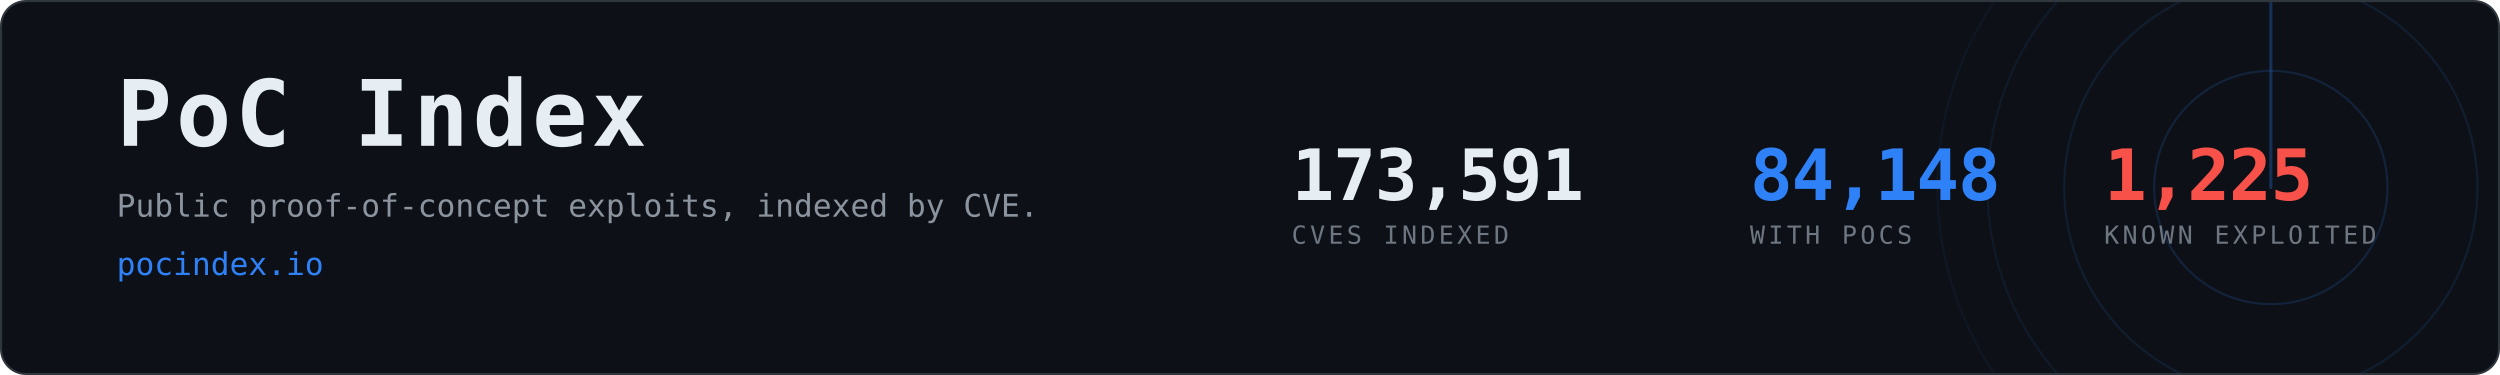
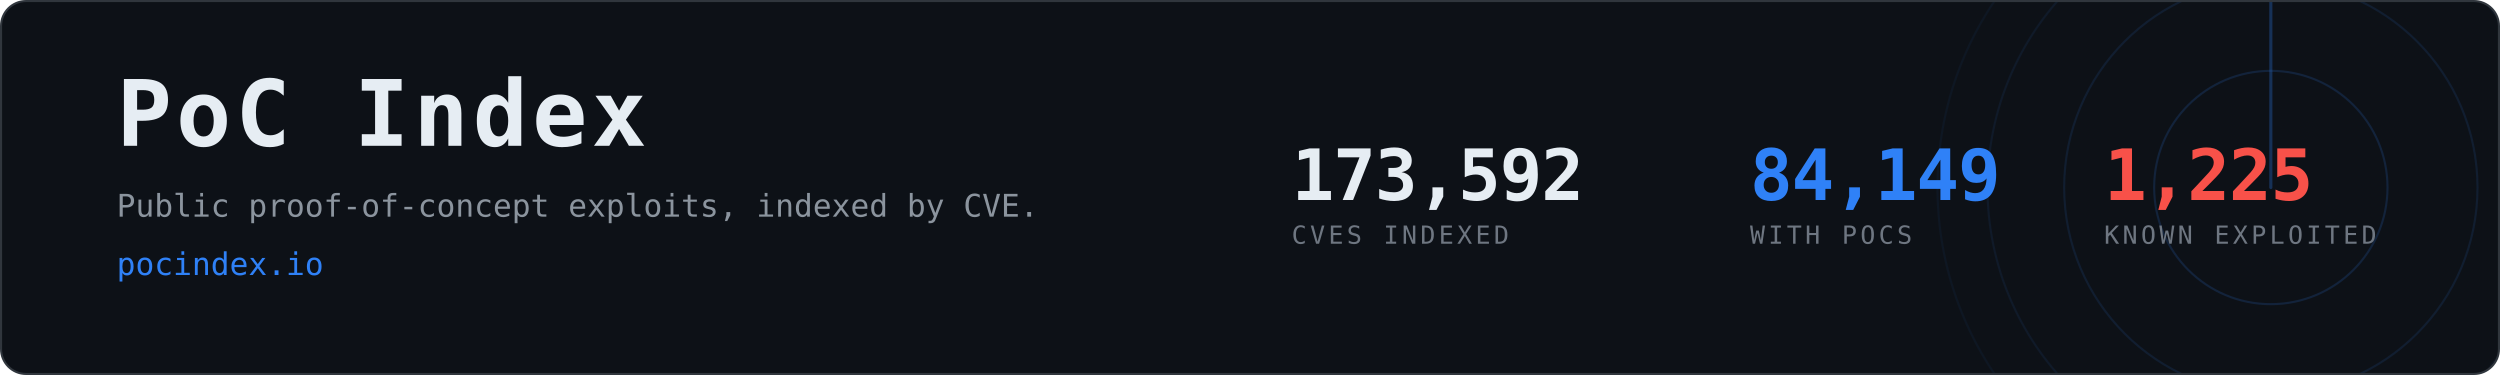
- <svg xmlns="http://www.w3.org/2000/svg" width="1200" height="180" viewBox="0 0 1200 180" role="img" aria-label="PoC Index, 84,148 CVEs with public proof-of-concept exploits">
+ <svg xmlns="http://www.w3.org/2000/svg" width="1200" height="180" viewBox="0 0 1200 180" role="img" aria-label="PoC Index, 84,149 CVEs with public proof-of-concept exploits">
  <clipPath id="card">
    <rect x="1" y="1" width="1198" height="178" rx="12" />
  </clipPath>
  <rect x="0.5" y="0.5" width="1199" height="179" rx="12" fill="#0d1117" stroke="#30363d" />
  <g clip-path="url(#card)" opacity="0.6">
    <g>
      <circle cx="1090" cy="90" r="56.0" fill="none" stroke="#2f81f7" stroke-width="1" opacity="0.270" />
      <circle cx="1090" cy="90" r="99.2" fill="none" stroke="#2f81f7" stroke-width="1" opacity="0.195" />
      <circle cx="1090" cy="90" r="136.0" fill="none" stroke="#2f81f7" stroke-width="1" opacity="0.135" />
      <circle cx="1090" cy="90" r="160.0" fill="none" stroke="#2f81f7" stroke-width="1" opacity="0.090" />
      <line x1="1090" y1="90" x2="1090" y2="-70.0" stroke="#2f81f7" stroke-width="1.5" stroke-linecap="round" opacity="0.480">
        <animateTransform attributeName="transform" type="rotate" from="0 1090 90" to="360 1090 90" dur="8s" repeatCount="indefinite" />
      </line>
    </g>
  </g>
  <text x="56" y="70" font-family="ui-monospace,SFMono-Regular,Menlo,Consolas,monospace" font-size="44" font-weight="700" fill="#e6edf3" letter-spacing="2">PoC Index</text>
  <text x="56" y="104" font-family="ui-monospace,SFMono-Regular,Menlo,Consolas,monospace" font-size="15" fill="#8b949e">
    Public proof-of-concept exploits, indexed by CVE.</text>
  <text x="56" y="132" font-family="ui-monospace,SFMono-Regular,Menlo,Consolas,monospace" font-size="15" fill="#2f81f7">pocindex.io</text>
-   <text x="620" y="96" font-family="ui-monospace,SFMono-Regular,Menlo,Consolas,monospace" font-size="34" font-weight="700" fill="#e6edf3" letter-spacing="-0.5">173,591</text>
+   <text x="620" y="96" font-family="ui-monospace,SFMono-Regular,Menlo,Consolas,monospace" font-size="34" font-weight="700" fill="#e6edf3" letter-spacing="-0.5">173,592</text>
  <text x="620" y="117" font-family="ui-monospace,SFMono-Regular,Menlo,Consolas,monospace" font-size="12" fill="#6e7681" letter-spacing="1.6">CVES INDEXED</text>
-   <text x="840" y="96" font-family="ui-monospace,SFMono-Regular,Menlo,Consolas,monospace" font-size="34" font-weight="700" fill="#2f81f7" letter-spacing="-0.5">84,148</text>
+   <text x="840" y="96" font-family="ui-monospace,SFMono-Regular,Menlo,Consolas,monospace" font-size="34" font-weight="700" fill="#2f81f7" letter-spacing="-0.5">84,149</text>
  <text x="840" y="117" font-family="ui-monospace,SFMono-Regular,Menlo,Consolas,monospace" font-size="12" fill="#6e7681" letter-spacing="1.6">WITH POCS</text>
  <text x="1010" y="96" font-family="ui-monospace,SFMono-Regular,Menlo,Consolas,monospace" font-size="34" font-weight="700" fill="#f85149" letter-spacing="-0.5">1,225</text>
  <text x="1010" y="117" font-family="ui-monospace,SFMono-Regular,Menlo,Consolas,monospace" font-size="12" fill="#6e7681" letter-spacing="1.6">KNOWN EXPLOITED</text>
</svg>
